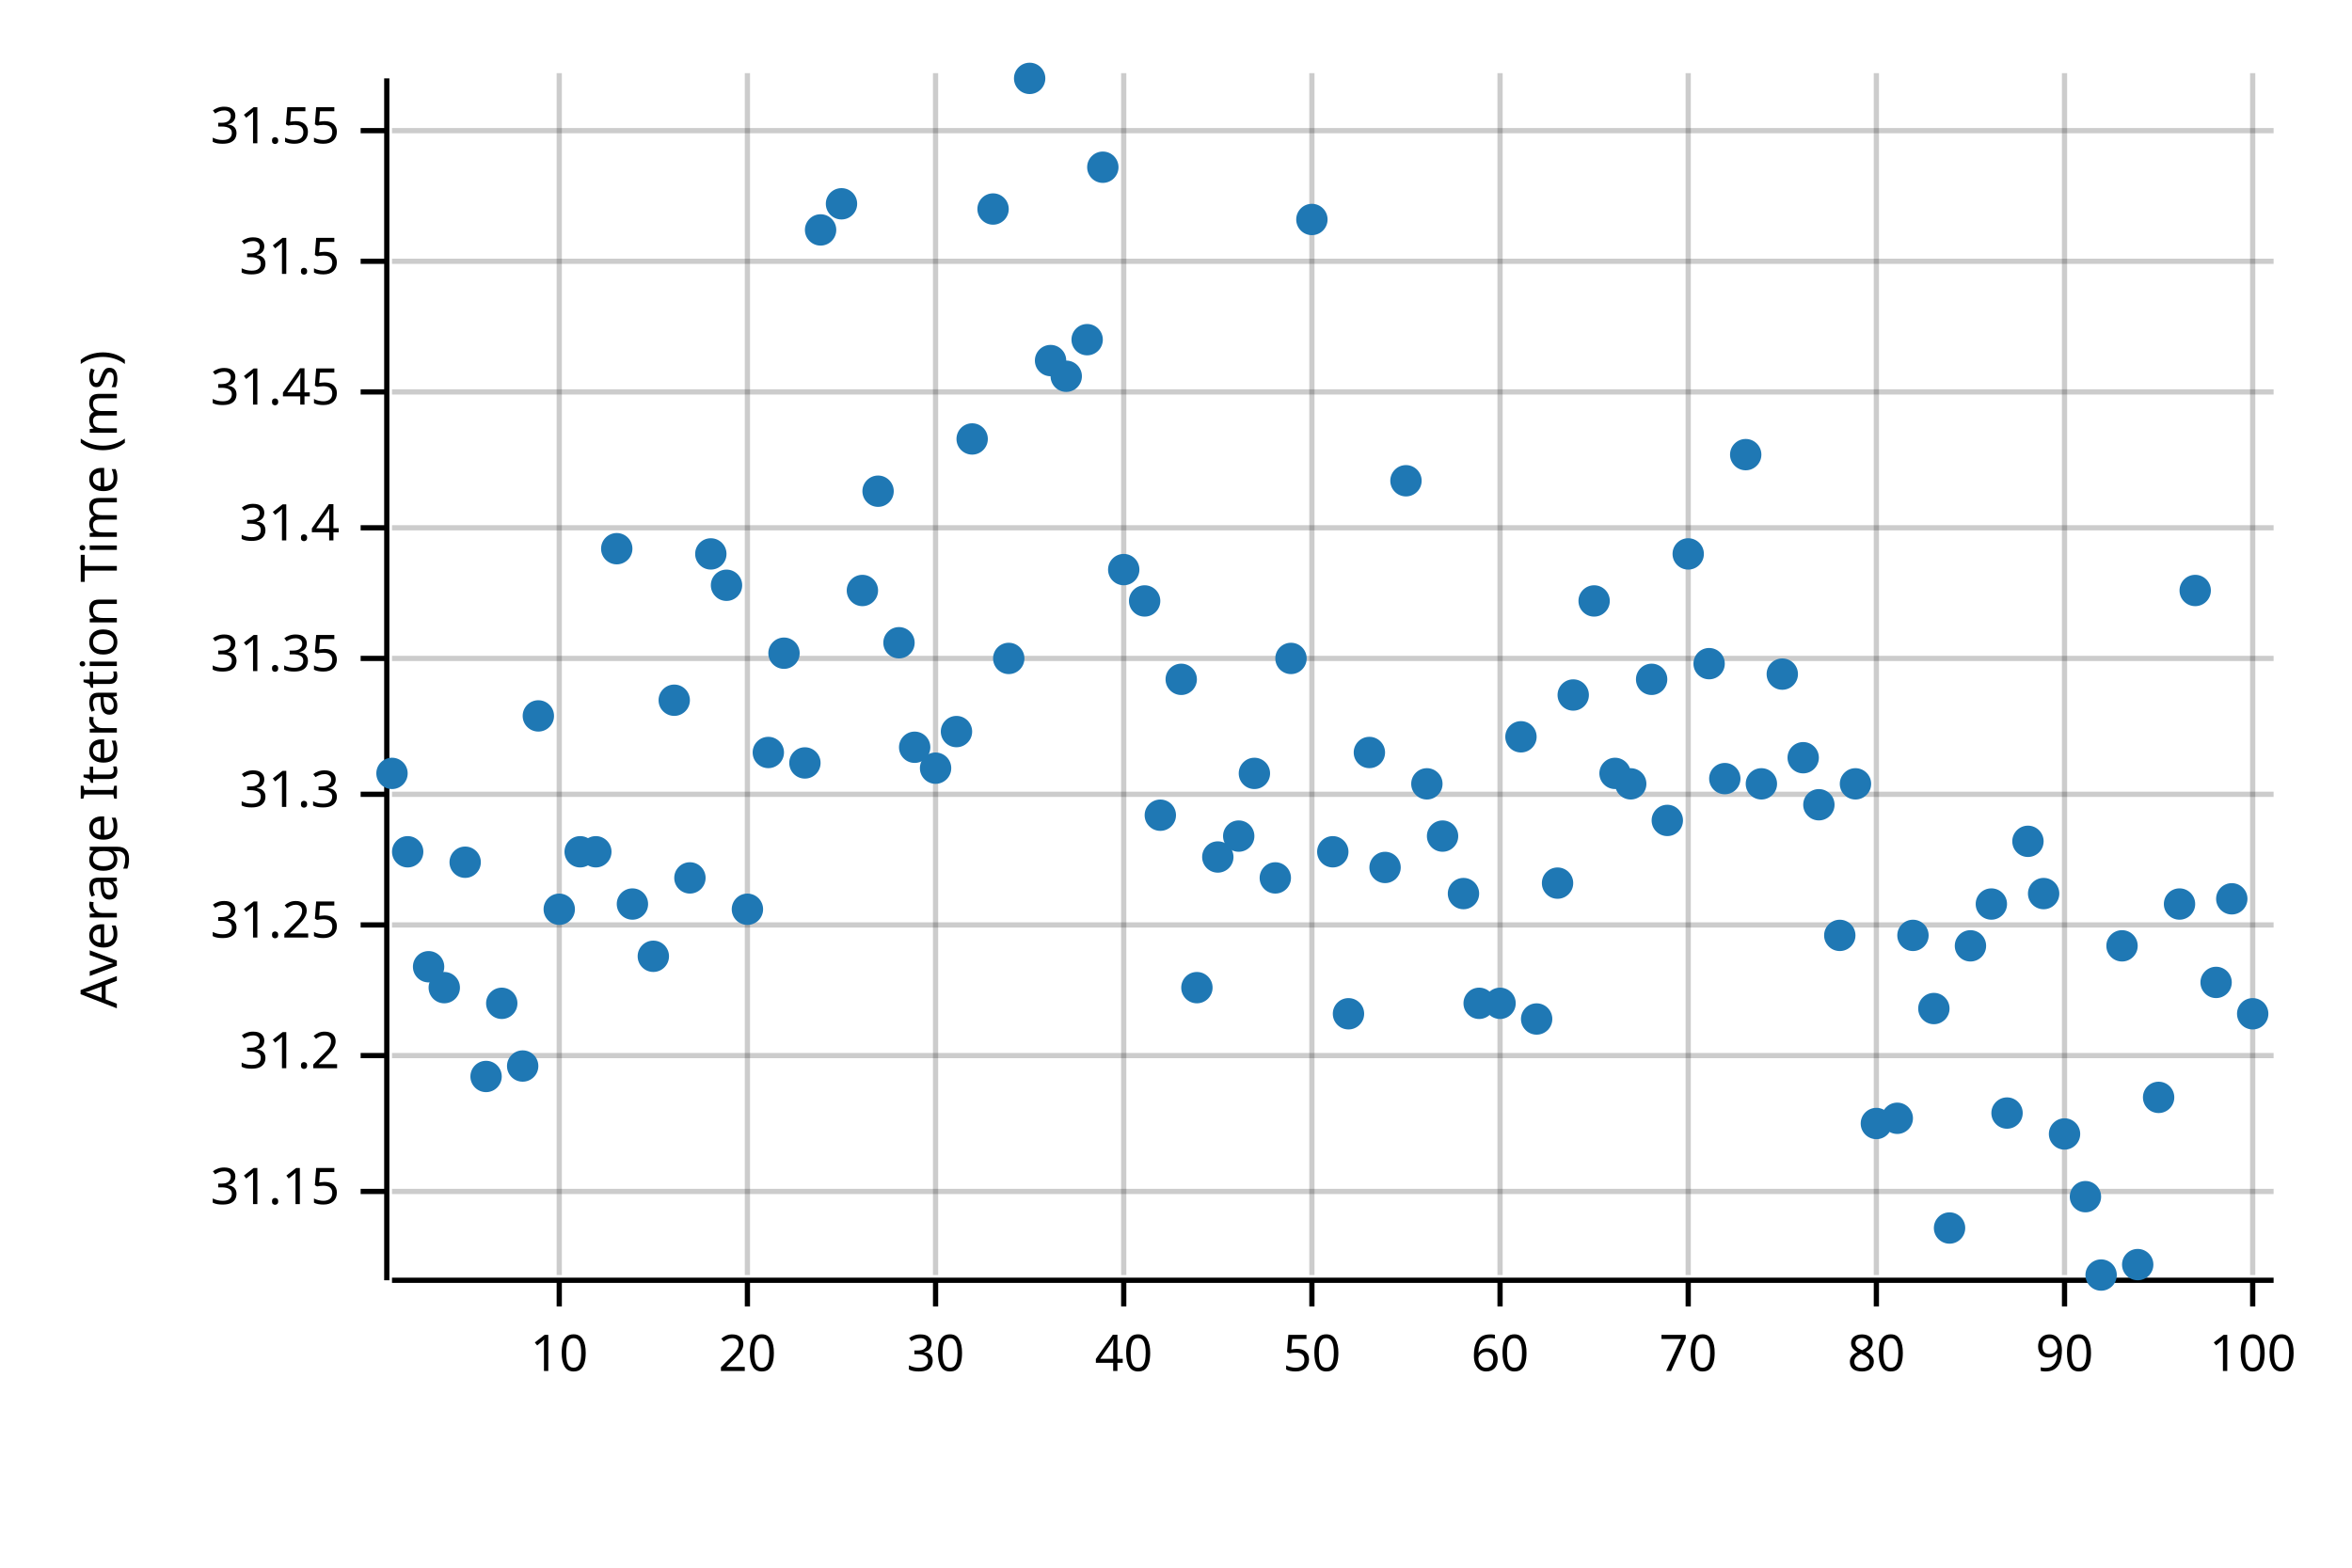
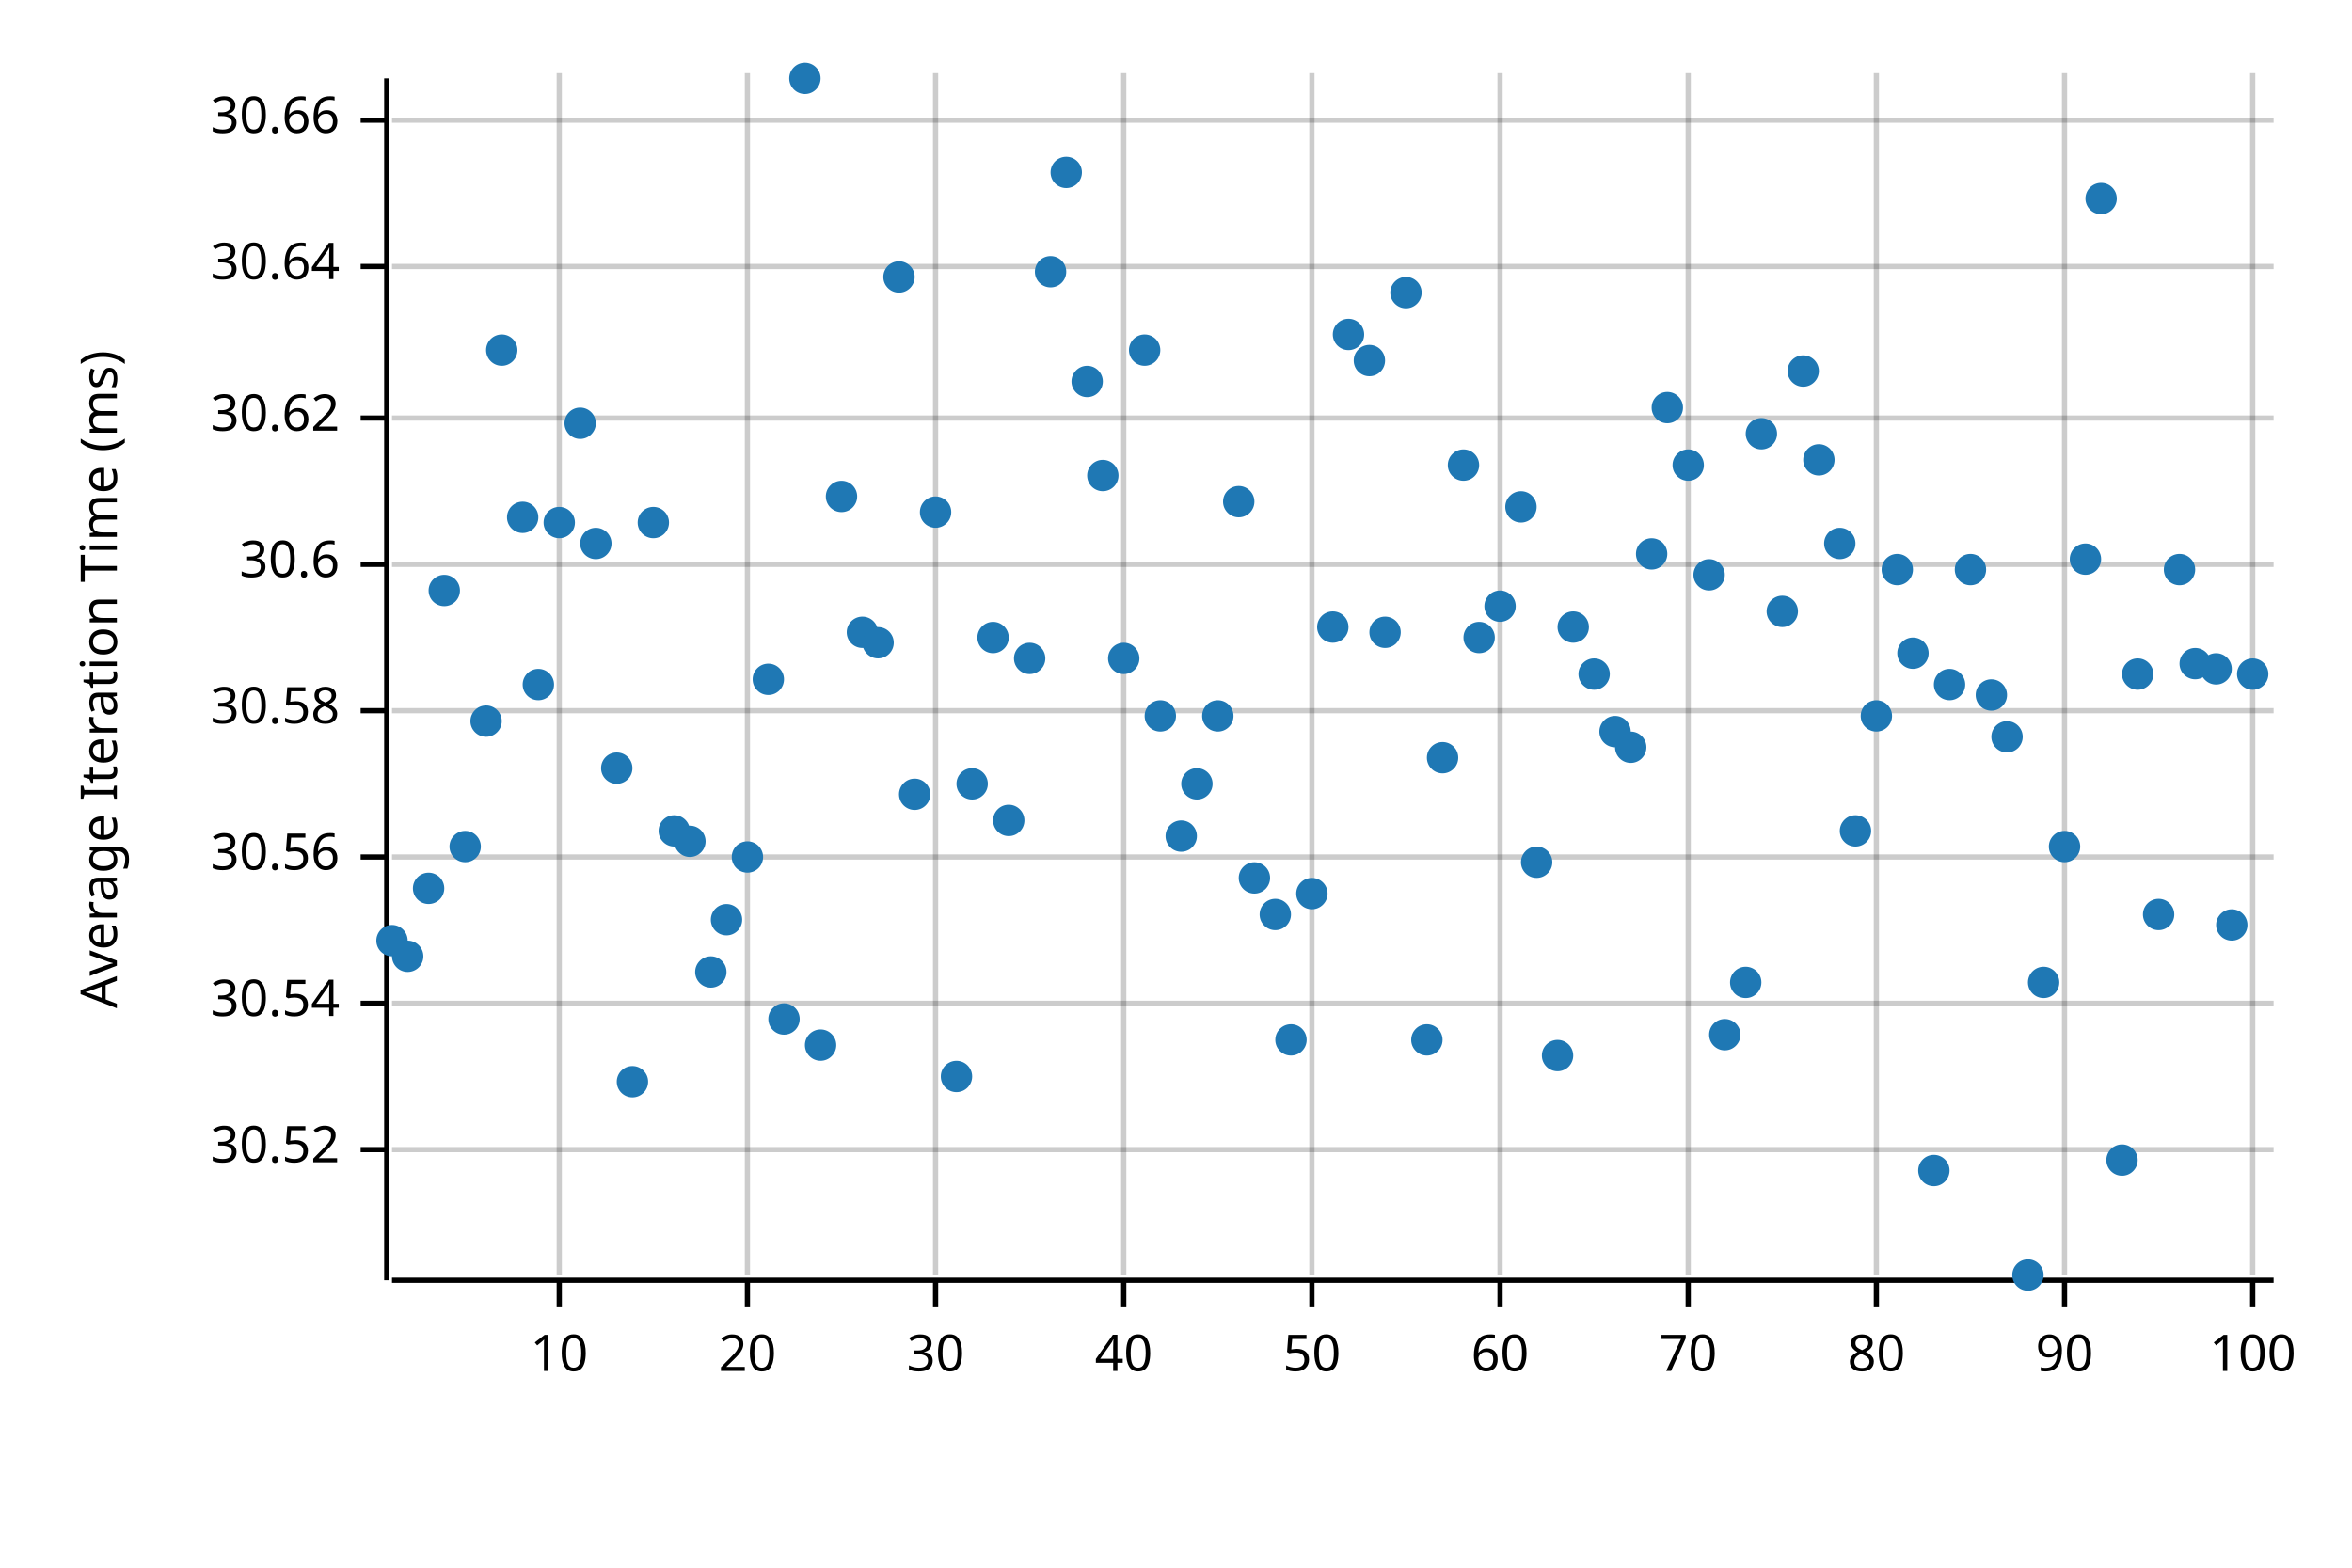
<svg xmlns="http://www.w3.org/2000/svg" width="450" height="300" viewBox="0 0 450 300">
  <text x="15" y="130" dy="0.76em" text-anchor="middle" font-family="sans-serif" font-size="9.677" opacity="1" fill="#000000" transform="rotate(270, 15, 130)">
Average Iteration Time (ms)
</text>
  <line opacity="0.2" stroke="#000000" stroke-width="1" x1="107" y1="244" x2="107" y2="14" />
  <line opacity="0.2" stroke="#000000" stroke-width="1" x1="143" y1="244" x2="143" y2="14" />
  <line opacity="0.2" stroke="#000000" stroke-width="1" x1="179" y1="244" x2="179" y2="14" />
  <line opacity="0.2" stroke="#000000" stroke-width="1" x1="215" y1="244" x2="215" y2="14" />
  <line opacity="0.2" stroke="#000000" stroke-width="1" x1="251" y1="244" x2="251" y2="14" />
  <line opacity="0.2" stroke="#000000" stroke-width="1" x1="287" y1="244" x2="287" y2="14" />
  <line opacity="0.2" stroke="#000000" stroke-width="1" x1="323" y1="244" x2="323" y2="14" />
  <line opacity="0.2" stroke="#000000" stroke-width="1" x1="359" y1="244" x2="359" y2="14" />
  <line opacity="0.2" stroke="#000000" stroke-width="1" x1="395" y1="244" x2="395" y2="14" />
  <line opacity="0.2" stroke="#000000" stroke-width="1" x1="431" y1="244" x2="431" y2="14" />
-   <line opacity="0.2" stroke="#000000" stroke-width="1" x1="75" y1="228" x2="435" y2="228" />
-   <line opacity="0.2" stroke="#000000" stroke-width="1" x1="75" y1="202" x2="435" y2="202" />
-   <line opacity="0.2" stroke="#000000" stroke-width="1" x1="75" y1="177" x2="435" y2="177" />
-   <line opacity="0.2" stroke="#000000" stroke-width="1" x1="75" y1="152" x2="435" y2="152" />
-   <line opacity="0.2" stroke="#000000" stroke-width="1" x1="75" y1="126" x2="435" y2="126" />
-   <line opacity="0.2" stroke="#000000" stroke-width="1" x1="75" y1="101" x2="435" y2="101" />
-   <line opacity="0.2" stroke="#000000" stroke-width="1" x1="75" y1="75" x2="435" y2="75" />
-   <line opacity="0.2" stroke="#000000" stroke-width="1" x1="75" y1="50" x2="435" y2="50" />
-   <line opacity="0.2" stroke="#000000" stroke-width="1" x1="75" y1="25" x2="435" y2="25" />
+   <line opacity="0.2" stroke="#000000" stroke-width="1" x1="75" y1="220" x2="435" y2="220" />
+   <line opacity="0.2" stroke="#000000" stroke-width="1" x1="75" y1="192" x2="435" y2="192" />
+   <line opacity="0.2" stroke="#000000" stroke-width="1" x1="75" y1="164" x2="435" y2="164" />
+   <line opacity="0.2" stroke="#000000" stroke-width="1" x1="75" y1="136" x2="435" y2="136" />
+   <line opacity="0.2" stroke="#000000" stroke-width="1" x1="75" y1="108" x2="435" y2="108" />
+   <line opacity="0.2" stroke="#000000" stroke-width="1" x1="75" y1="80" x2="435" y2="80" />
+   <line opacity="0.2" stroke="#000000" stroke-width="1" x1="75" y1="51" x2="435" y2="51" />
+   <line opacity="0.2" stroke="#000000" stroke-width="1" x1="75" y1="23" x2="435" y2="23" />
  <polyline fill="none" opacity="1" stroke="#000000" stroke-width="1" points="74,15 74,245 " />
-   <text x="65" y="228" dy="0.5ex" text-anchor="end" font-family="sans-serif" font-size="9.677" opacity="1" fill="#000000">
- 31.15
+   <text x="65" y="220" dy="0.5ex" text-anchor="end" font-family="sans-serif" font-size="9.677" opacity="1" fill="#000000">
+ 30.52
</text>
-   <polyline fill="none" opacity="1" stroke="#000000" stroke-width="1" points="69,228 74,228 " />
-   <text x="65" y="202" dy="0.5ex" text-anchor="end" font-family="sans-serif" font-size="9.677" opacity="1" fill="#000000">
- 31.2
+   <polyline fill="none" opacity="1" stroke="#000000" stroke-width="1" points="69,220 74,220 " />
+   <text x="65" y="192" dy="0.5ex" text-anchor="end" font-family="sans-serif" font-size="9.677" opacity="1" fill="#000000">
+ 30.54
</text>
-   <polyline fill="none" opacity="1" stroke="#000000" stroke-width="1" points="69,202 74,202 " />
-   <text x="65" y="177" dy="0.5ex" text-anchor="end" font-family="sans-serif" font-size="9.677" opacity="1" fill="#000000">
- 31.25
+   <polyline fill="none" opacity="1" stroke="#000000" stroke-width="1" points="69,192 74,192 " />
+   <text x="65" y="164" dy="0.5ex" text-anchor="end" font-family="sans-serif" font-size="9.677" opacity="1" fill="#000000">
+ 30.56
</text>
-   <polyline fill="none" opacity="1" stroke="#000000" stroke-width="1" points="69,177 74,177 " />
-   <text x="65" y="152" dy="0.5ex" text-anchor="end" font-family="sans-serif" font-size="9.677" opacity="1" fill="#000000">
- 31.3
+   <polyline fill="none" opacity="1" stroke="#000000" stroke-width="1" points="69,164 74,164 " />
+   <text x="65" y="136" dy="0.5ex" text-anchor="end" font-family="sans-serif" font-size="9.677" opacity="1" fill="#000000">
+ 30.58
</text>
-   <polyline fill="none" opacity="1" stroke="#000000" stroke-width="1" points="69,152 74,152 " />
-   <text x="65" y="126" dy="0.5ex" text-anchor="end" font-family="sans-serif" font-size="9.677" opacity="1" fill="#000000">
- 31.35
+   <polyline fill="none" opacity="1" stroke="#000000" stroke-width="1" points="69,136 74,136 " />
+   <text x="65" y="108" dy="0.5ex" text-anchor="end" font-family="sans-serif" font-size="9.677" opacity="1" fill="#000000">
+ 30.6
</text>
-   <polyline fill="none" opacity="1" stroke="#000000" stroke-width="1" points="69,126 74,126 " />
-   <text x="65" y="101" dy="0.5ex" text-anchor="end" font-family="sans-serif" font-size="9.677" opacity="1" fill="#000000">
- 31.4
+   <polyline fill="none" opacity="1" stroke="#000000" stroke-width="1" points="69,108 74,108 " />
+   <text x="65" y="80" dy="0.5ex" text-anchor="end" font-family="sans-serif" font-size="9.677" opacity="1" fill="#000000">
+ 30.62
</text>
-   <polyline fill="none" opacity="1" stroke="#000000" stroke-width="1" points="69,101 74,101 " />
-   <text x="65" y="75" dy="0.5ex" text-anchor="end" font-family="sans-serif" font-size="9.677" opacity="1" fill="#000000">
- 31.45
+   <polyline fill="none" opacity="1" stroke="#000000" stroke-width="1" points="69,80 74,80 " />
+   <text x="65" y="51" dy="0.5ex" text-anchor="end" font-family="sans-serif" font-size="9.677" opacity="1" fill="#000000">
+ 30.64
</text>
-   <polyline fill="none" opacity="1" stroke="#000000" stroke-width="1" points="69,75 74,75 " />
-   <text x="65" y="50" dy="0.5ex" text-anchor="end" font-family="sans-serif" font-size="9.677" opacity="1" fill="#000000">
- 31.5
+   <polyline fill="none" opacity="1" stroke="#000000" stroke-width="1" points="69,51 74,51 " />
+   <text x="65" y="23" dy="0.5ex" text-anchor="end" font-family="sans-serif" font-size="9.677" opacity="1" fill="#000000">
+ 30.66
</text>
-   <polyline fill="none" opacity="1" stroke="#000000" stroke-width="1" points="69,50 74,50 " />
-   <text x="65" y="25" dy="0.5ex" text-anchor="end" font-family="sans-serif" font-size="9.677" opacity="1" fill="#000000">
- 31.55
- </text>
-   <polyline fill="none" opacity="1" stroke="#000000" stroke-width="1" points="69,25 74,25 " />
+   <polyline fill="none" opacity="1" stroke="#000000" stroke-width="1" points="69,23 74,23 " />
  <polyline fill="none" opacity="1" stroke="#000000" stroke-width="1" points="75,245 435,245 " />
  <text x="107" y="255" dy="0.76em" text-anchor="middle" font-family="sans-serif" font-size="9.677" opacity="1" fill="#000000">
10
</text>
  <polyline fill="none" opacity="1" stroke="#000000" stroke-width="1" points="107,245 107,250 " />
  <text x="143" y="255" dy="0.76em" text-anchor="middle" font-family="sans-serif" font-size="9.677" opacity="1" fill="#000000">
20
</text>
  <polyline fill="none" opacity="1" stroke="#000000" stroke-width="1" points="143,245 143,250 " />
  <text x="179" y="255" dy="0.76em" text-anchor="middle" font-family="sans-serif" font-size="9.677" opacity="1" fill="#000000">
30
</text>
  <polyline fill="none" opacity="1" stroke="#000000" stroke-width="1" points="179,245 179,250 " />
  <text x="215" y="255" dy="0.76em" text-anchor="middle" font-family="sans-serif" font-size="9.677" opacity="1" fill="#000000">
40
</text>
  <polyline fill="none" opacity="1" stroke="#000000" stroke-width="1" points="215,245 215,250 " />
  <text x="251" y="255" dy="0.76em" text-anchor="middle" font-family="sans-serif" font-size="9.677" opacity="1" fill="#000000">
50
</text>
  <polyline fill="none" opacity="1" stroke="#000000" stroke-width="1" points="251,245 251,250 " />
  <text x="287" y="255" dy="0.76em" text-anchor="middle" font-family="sans-serif" font-size="9.677" opacity="1" fill="#000000">
60
</text>
  <polyline fill="none" opacity="1" stroke="#000000" stroke-width="1" points="287,245 287,250 " />
  <text x="323" y="255" dy="0.76em" text-anchor="middle" font-family="sans-serif" font-size="9.677" opacity="1" fill="#000000">
70
</text>
  <polyline fill="none" opacity="1" stroke="#000000" stroke-width="1" points="323,245 323,250 " />
  <text x="359" y="255" dy="0.76em" text-anchor="middle" font-family="sans-serif" font-size="9.677" opacity="1" fill="#000000">
80
</text>
  <polyline fill="none" opacity="1" stroke="#000000" stroke-width="1" points="359,245 359,250 " />
  <text x="395" y="255" dy="0.76em" text-anchor="middle" font-family="sans-serif" font-size="9.677" opacity="1" fill="#000000">
90
</text>
  <polyline fill="none" opacity="1" stroke="#000000" stroke-width="1" points="395,245 395,250 " />
  <text x="431" y="255" dy="0.76em" text-anchor="middle" font-family="sans-serif" font-size="9.677" opacity="1" fill="#000000">
100
</text>
  <polyline fill="none" opacity="1" stroke="#000000" stroke-width="1" points="431,245 431,250 " />
-   <circle cx="75" cy="148" r="3" opacity="1" fill="#1F78B4" stroke="none" stroke-width="1" />
-   <circle cx="78" cy="163" r="3" opacity="1" fill="#1F78B4" stroke="none" stroke-width="1" />
-   <circle cx="82" cy="185" r="3" opacity="1" fill="#1F78B4" stroke="none" stroke-width="1" />
-   <circle cx="85" cy="189" r="3" opacity="1" fill="#1F78B4" stroke="none" stroke-width="1" />
-   <circle cx="89" cy="165" r="3" opacity="1" fill="#1F78B4" stroke="none" stroke-width="1" />
-   <circle cx="93" cy="206" r="3" opacity="1" fill="#1F78B4" stroke="none" stroke-width="1" />
-   <circle cx="96" cy="192" r="3" opacity="1" fill="#1F78B4" stroke="none" stroke-width="1" />
-   <circle cx="100" cy="204" r="3" opacity="1" fill="#1F78B4" stroke="none" stroke-width="1" />
-   <circle cx="103" cy="137" r="3" opacity="1" fill="#1F78B4" stroke="none" stroke-width="1" />
-   <circle cx="107" cy="174" r="3" opacity="1" fill="#1F78B4" stroke="none" stroke-width="1" />
-   <circle cx="111" cy="163" r="3" opacity="1" fill="#1F78B4" stroke="none" stroke-width="1" />
-   <circle cx="114" cy="163" r="3" opacity="1" fill="#1F78B4" stroke="none" stroke-width="1" />
-   <circle cx="118" cy="105" r="3" opacity="1" fill="#1F78B4" stroke="none" stroke-width="1" />
-   <circle cx="121" cy="173" r="3" opacity="1" fill="#1F78B4" stroke="none" stroke-width="1" />
-   <circle cx="125" cy="183" r="3" opacity="1" fill="#1F78B4" stroke="none" stroke-width="1" />
-   <circle cx="129" cy="134" r="3" opacity="1" fill="#1F78B4" stroke="none" stroke-width="1" />
-   <circle cx="132" cy="168" r="3" opacity="1" fill="#1F78B4" stroke="none" stroke-width="1" />
-   <circle cx="136" cy="106" r="3" opacity="1" fill="#1F78B4" stroke="none" stroke-width="1" />
-   <circle cx="139" cy="112" r="3" opacity="1" fill="#1F78B4" stroke="none" stroke-width="1" />
-   <circle cx="143" cy="174" r="3" opacity="1" fill="#1F78B4" stroke="none" stroke-width="1" />
-   <circle cx="147" cy="144" r="3" opacity="1" fill="#1F78B4" stroke="none" stroke-width="1" />
-   <circle cx="150" cy="125" r="3" opacity="1" fill="#1F78B4" stroke="none" stroke-width="1" />
-   <circle cx="154" cy="146" r="3" opacity="1" fill="#1F78B4" stroke="none" stroke-width="1" />
-   <circle cx="157" cy="44" r="3" opacity="1" fill="#1F78B4" stroke="none" stroke-width="1" />
-   <circle cx="161" cy="39" r="3" opacity="1" fill="#1F78B4" stroke="none" stroke-width="1" />
-   <circle cx="165" cy="113" r="3" opacity="1" fill="#1F78B4" stroke="none" stroke-width="1" />
-   <circle cx="168" cy="94" r="3" opacity="1" fill="#1F78B4" stroke="none" stroke-width="1" />
-   <circle cx="172" cy="123" r="3" opacity="1" fill="#1F78B4" stroke="none" stroke-width="1" />
-   <circle cx="175" cy="143" r="3" opacity="1" fill="#1F78B4" stroke="none" stroke-width="1" />
-   <circle cx="179" cy="147" r="3" opacity="1" fill="#1F78B4" stroke="none" stroke-width="1" />
-   <circle cx="183" cy="140" r="3" opacity="1" fill="#1F78B4" stroke="none" stroke-width="1" />
-   <circle cx="186" cy="84" r="3" opacity="1" fill="#1F78B4" stroke="none" stroke-width="1" />
-   <circle cx="190" cy="40" r="3" opacity="1" fill="#1F78B4" stroke="none" stroke-width="1" />
-   <circle cx="193" cy="126" r="3" opacity="1" fill="#1F78B4" stroke="none" stroke-width="1" />
-   <circle cx="197" cy="15" r="3" opacity="1" fill="#1F78B4" stroke="none" stroke-width="1" />
-   <circle cx="201" cy="69" r="3" opacity="1" fill="#1F78B4" stroke="none" stroke-width="1" />
-   <circle cx="204" cy="72" r="3" opacity="1" fill="#1F78B4" stroke="none" stroke-width="1" />
-   <circle cx="208" cy="65" r="3" opacity="1" fill="#1F78B4" stroke="none" stroke-width="1" />
-   <circle cx="211" cy="32" r="3" opacity="1" fill="#1F78B4" stroke="none" stroke-width="1" />
-   <circle cx="215" cy="109" r="3" opacity="1" fill="#1F78B4" stroke="none" stroke-width="1" />
-   <circle cx="219" cy="115" r="3" opacity="1" fill="#1F78B4" stroke="none" stroke-width="1" />
-   <circle cx="222" cy="156" r="3" opacity="1" fill="#1F78B4" stroke="none" stroke-width="1" />
-   <circle cx="226" cy="130" r="3" opacity="1" fill="#1F78B4" stroke="none" stroke-width="1" />
-   <circle cx="229" cy="189" r="3" opacity="1" fill="#1F78B4" stroke="none" stroke-width="1" />
-   <circle cx="233" cy="164" r="3" opacity="1" fill="#1F78B4" stroke="none" stroke-width="1" />
-   <circle cx="237" cy="160" r="3" opacity="1" fill="#1F78B4" stroke="none" stroke-width="1" />
-   <circle cx="240" cy="148" r="3" opacity="1" fill="#1F78B4" stroke="none" stroke-width="1" />
-   <circle cx="244" cy="168" r="3" opacity="1" fill="#1F78B4" stroke="none" stroke-width="1" />
-   <circle cx="247" cy="126" r="3" opacity="1" fill="#1F78B4" stroke="none" stroke-width="1" />
-   <circle cx="251" cy="42" r="3" opacity="1" fill="#1F78B4" stroke="none" stroke-width="1" />
-   <circle cx="255" cy="163" r="3" opacity="1" fill="#1F78B4" stroke="none" stroke-width="1" />
-   <circle cx="258" cy="194" r="3" opacity="1" fill="#1F78B4" stroke="none" stroke-width="1" />
-   <circle cx="262" cy="144" r="3" opacity="1" fill="#1F78B4" stroke="none" stroke-width="1" />
-   <circle cx="265" cy="166" r="3" opacity="1" fill="#1F78B4" stroke="none" stroke-width="1" />
-   <circle cx="269" cy="92" r="3" opacity="1" fill="#1F78B4" stroke="none" stroke-width="1" />
-   <circle cx="273" cy="150" r="3" opacity="1" fill="#1F78B4" stroke="none" stroke-width="1" />
-   <circle cx="276" cy="160" r="3" opacity="1" fill="#1F78B4" stroke="none" stroke-width="1" />
-   <circle cx="280" cy="171" r="3" opacity="1" fill="#1F78B4" stroke="none" stroke-width="1" />
-   <circle cx="283" cy="192" r="3" opacity="1" fill="#1F78B4" stroke="none" stroke-width="1" />
-   <circle cx="287" cy="192" r="3" opacity="1" fill="#1F78B4" stroke="none" stroke-width="1" />
-   <circle cx="291" cy="141" r="3" opacity="1" fill="#1F78B4" stroke="none" stroke-width="1" />
-   <circle cx="294" cy="195" r="3" opacity="1" fill="#1F78B4" stroke="none" stroke-width="1" />
-   <circle cx="298" cy="169" r="3" opacity="1" fill="#1F78B4" stroke="none" stroke-width="1" />
-   <circle cx="301" cy="133" r="3" opacity="1" fill="#1F78B4" stroke="none" stroke-width="1" />
-   <circle cx="305" cy="115" r="3" opacity="1" fill="#1F78B4" stroke="none" stroke-width="1" />
-   <circle cx="309" cy="148" r="3" opacity="1" fill="#1F78B4" stroke="none" stroke-width="1" />
-   <circle cx="312" cy="150" r="3" opacity="1" fill="#1F78B4" stroke="none" stroke-width="1" />
-   <circle cx="316" cy="130" r="3" opacity="1" fill="#1F78B4" stroke="none" stroke-width="1" />
-   <circle cx="319" cy="157" r="3" opacity="1" fill="#1F78B4" stroke="none" stroke-width="1" />
-   <circle cx="323" cy="106" r="3" opacity="1" fill="#1F78B4" stroke="none" stroke-width="1" />
-   <circle cx="327" cy="127" r="3" opacity="1" fill="#1F78B4" stroke="none" stroke-width="1" />
-   <circle cx="330" cy="149" r="3" opacity="1" fill="#1F78B4" stroke="none" stroke-width="1" />
-   <circle cx="334" cy="87" r="3" opacity="1" fill="#1F78B4" stroke="none" stroke-width="1" />
-   <circle cx="337" cy="150" r="3" opacity="1" fill="#1F78B4" stroke="none" stroke-width="1" />
-   <circle cx="341" cy="129" r="3" opacity="1" fill="#1F78B4" stroke="none" stroke-width="1" />
-   <circle cx="345" cy="145" r="3" opacity="1" fill="#1F78B4" stroke="none" stroke-width="1" />
-   <circle cx="348" cy="154" r="3" opacity="1" fill="#1F78B4" stroke="none" stroke-width="1" />
-   <circle cx="352" cy="179" r="3" opacity="1" fill="#1F78B4" stroke="none" stroke-width="1" />
-   <circle cx="355" cy="150" r="3" opacity="1" fill="#1F78B4" stroke="none" stroke-width="1" />
-   <circle cx="359" cy="215" r="3" opacity="1" fill="#1F78B4" stroke="none" stroke-width="1" />
-   <circle cx="363" cy="214" r="3" opacity="1" fill="#1F78B4" stroke="none" stroke-width="1" />
-   <circle cx="366" cy="179" r="3" opacity="1" fill="#1F78B4" stroke="none" stroke-width="1" />
-   <circle cx="370" cy="193" r="3" opacity="1" fill="#1F78B4" stroke="none" stroke-width="1" />
-   <circle cx="373" cy="235" r="3" opacity="1" fill="#1F78B4" stroke="none" stroke-width="1" />
-   <circle cx="377" cy="181" r="3" opacity="1" fill="#1F78B4" stroke="none" stroke-width="1" />
-   <circle cx="381" cy="173" r="3" opacity="1" fill="#1F78B4" stroke="none" stroke-width="1" />
-   <circle cx="384" cy="213" r="3" opacity="1" fill="#1F78B4" stroke="none" stroke-width="1" />
-   <circle cx="388" cy="161" r="3" opacity="1" fill="#1F78B4" stroke="none" stroke-width="1" />
-   <circle cx="391" cy="171" r="3" opacity="1" fill="#1F78B4" stroke="none" stroke-width="1" />
-   <circle cx="395" cy="217" r="3" opacity="1" fill="#1F78B4" stroke="none" stroke-width="1" />
-   <circle cx="399" cy="229" r="3" opacity="1" fill="#1F78B4" stroke="none" stroke-width="1" />
-   <circle cx="402" cy="244" r="3" opacity="1" fill="#1F78B4" stroke="none" stroke-width="1" />
-   <circle cx="406" cy="181" r="3" opacity="1" fill="#1F78B4" stroke="none" stroke-width="1" />
-   <circle cx="409" cy="242" r="3" opacity="1" fill="#1F78B4" stroke="none" stroke-width="1" />
-   <circle cx="413" cy="210" r="3" opacity="1" fill="#1F78B4" stroke="none" stroke-width="1" />
-   <circle cx="417" cy="173" r="3" opacity="1" fill="#1F78B4" stroke="none" stroke-width="1" />
-   <circle cx="420" cy="113" r="3" opacity="1" fill="#1F78B4" stroke="none" stroke-width="1" />
-   <circle cx="424" cy="188" r="3" opacity="1" fill="#1F78B4" stroke="none" stroke-width="1" />
-   <circle cx="427" cy="172" r="3" opacity="1" fill="#1F78B4" stroke="none" stroke-width="1" />
-   <circle cx="431" cy="194" r="3" opacity="1" fill="#1F78B4" stroke="none" stroke-width="1" />
+   <circle cx="75" cy="180" r="3" opacity="1" fill="#1F78B4" stroke="none" stroke-width="1" />
+   <circle cx="78" cy="183" r="3" opacity="1" fill="#1F78B4" stroke="none" stroke-width="1" />
+   <circle cx="82" cy="170" r="3" opacity="1" fill="#1F78B4" stroke="none" stroke-width="1" />
+   <circle cx="85" cy="113" r="3" opacity="1" fill="#1F78B4" stroke="none" stroke-width="1" />
+   <circle cx="89" cy="162" r="3" opacity="1" fill="#1F78B4" stroke="none" stroke-width="1" />
+   <circle cx="93" cy="138" r="3" opacity="1" fill="#1F78B4" stroke="none" stroke-width="1" />
+   <circle cx="96" cy="67" r="3" opacity="1" fill="#1F78B4" stroke="none" stroke-width="1" />
+   <circle cx="100" cy="99" r="3" opacity="1" fill="#1F78B4" stroke="none" stroke-width="1" />
+   <circle cx="103" cy="131" r="3" opacity="1" fill="#1F78B4" stroke="none" stroke-width="1" />
+   <circle cx="107" cy="100" r="3" opacity="1" fill="#1F78B4" stroke="none" stroke-width="1" />
+   <circle cx="111" cy="81" r="3" opacity="1" fill="#1F78B4" stroke="none" stroke-width="1" />
+   <circle cx="114" cy="104" r="3" opacity="1" fill="#1F78B4" stroke="none" stroke-width="1" />
+   <circle cx="118" cy="147" r="3" opacity="1" fill="#1F78B4" stroke="none" stroke-width="1" />
+   <circle cx="121" cy="207" r="3" opacity="1" fill="#1F78B4" stroke="none" stroke-width="1" />
+   <circle cx="125" cy="100" r="3" opacity="1" fill="#1F78B4" stroke="none" stroke-width="1" />
+   <circle cx="129" cy="159" r="3" opacity="1" fill="#1F78B4" stroke="none" stroke-width="1" />
+   <circle cx="132" cy="161" r="3" opacity="1" fill="#1F78B4" stroke="none" stroke-width="1" />
+   <circle cx="136" cy="186" r="3" opacity="1" fill="#1F78B4" stroke="none" stroke-width="1" />
+   <circle cx="139" cy="176" r="3" opacity="1" fill="#1F78B4" stroke="none" stroke-width="1" />
+   <circle cx="143" cy="164" r="3" opacity="1" fill="#1F78B4" stroke="none" stroke-width="1" />
+   <circle cx="147" cy="130" r="3" opacity="1" fill="#1F78B4" stroke="none" stroke-width="1" />
+   <circle cx="150" cy="195" r="3" opacity="1" fill="#1F78B4" stroke="none" stroke-width="1" />
+   <circle cx="154" cy="15" r="3" opacity="1" fill="#1F78B4" stroke="none" stroke-width="1" />
+   <circle cx="157" cy="200" r="3" opacity="1" fill="#1F78B4" stroke="none" stroke-width="1" />
+   <circle cx="161" cy="95" r="3" opacity="1" fill="#1F78B4" stroke="none" stroke-width="1" />
+   <circle cx="165" cy="121" r="3" opacity="1" fill="#1F78B4" stroke="none" stroke-width="1" />
+   <circle cx="168" cy="123" r="3" opacity="1" fill="#1F78B4" stroke="none" stroke-width="1" />
+   <circle cx="172" cy="53" r="3" opacity="1" fill="#1F78B4" stroke="none" stroke-width="1" />
+   <circle cx="175" cy="152" r="3" opacity="1" fill="#1F78B4" stroke="none" stroke-width="1" />
+   <circle cx="179" cy="98" r="3" opacity="1" fill="#1F78B4" stroke="none" stroke-width="1" />
+   <circle cx="183" cy="206" r="3" opacity="1" fill="#1F78B4" stroke="none" stroke-width="1" />
+   <circle cx="186" cy="150" r="3" opacity="1" fill="#1F78B4" stroke="none" stroke-width="1" />
+   <circle cx="190" cy="122" r="3" opacity="1" fill="#1F78B4" stroke="none" stroke-width="1" />
+   <circle cx="193" cy="157" r="3" opacity="1" fill="#1F78B4" stroke="none" stroke-width="1" />
+   <circle cx="197" cy="126" r="3" opacity="1" fill="#1F78B4" stroke="none" stroke-width="1" />
+   <circle cx="201" cy="52" r="3" opacity="1" fill="#1F78B4" stroke="none" stroke-width="1" />
+   <circle cx="204" cy="33" r="3" opacity="1" fill="#1F78B4" stroke="none" stroke-width="1" />
+   <circle cx="208" cy="73" r="3" opacity="1" fill="#1F78B4" stroke="none" stroke-width="1" />
+   <circle cx="211" cy="91" r="3" opacity="1" fill="#1F78B4" stroke="none" stroke-width="1" />
+   <circle cx="215" cy="126" r="3" opacity="1" fill="#1F78B4" stroke="none" stroke-width="1" />
+   <circle cx="219" cy="67" r="3" opacity="1" fill="#1F78B4" stroke="none" stroke-width="1" />
+   <circle cx="222" cy="137" r="3" opacity="1" fill="#1F78B4" stroke="none" stroke-width="1" />
+   <circle cx="226" cy="160" r="3" opacity="1" fill="#1F78B4" stroke="none" stroke-width="1" />
+   <circle cx="229" cy="150" r="3" opacity="1" fill="#1F78B4" stroke="none" stroke-width="1" />
+   <circle cx="233" cy="137" r="3" opacity="1" fill="#1F78B4" stroke="none" stroke-width="1" />
+   <circle cx="237" cy="96" r="3" opacity="1" fill="#1F78B4" stroke="none" stroke-width="1" />
+   <circle cx="240" cy="168" r="3" opacity="1" fill="#1F78B4" stroke="none" stroke-width="1" />
+   <circle cx="244" cy="175" r="3" opacity="1" fill="#1F78B4" stroke="none" stroke-width="1" />
+   <circle cx="247" cy="199" r="3" opacity="1" fill="#1F78B4" stroke="none" stroke-width="1" />
+   <circle cx="251" cy="171" r="3" opacity="1" fill="#1F78B4" stroke="none" stroke-width="1" />
+   <circle cx="255" cy="120" r="3" opacity="1" fill="#1F78B4" stroke="none" stroke-width="1" />
+   <circle cx="258" cy="64" r="3" opacity="1" fill="#1F78B4" stroke="none" stroke-width="1" />
+   <circle cx="262" cy="69" r="3" opacity="1" fill="#1F78B4" stroke="none" stroke-width="1" />
+   <circle cx="265" cy="121" r="3" opacity="1" fill="#1F78B4" stroke="none" stroke-width="1" />
+   <circle cx="269" cy="56" r="3" opacity="1" fill="#1F78B4" stroke="none" stroke-width="1" />
+   <circle cx="273" cy="199" r="3" opacity="1" fill="#1F78B4" stroke="none" stroke-width="1" />
+   <circle cx="276" cy="145" r="3" opacity="1" fill="#1F78B4" stroke="none" stroke-width="1" />
+   <circle cx="280" cy="89" r="3" opacity="1" fill="#1F78B4" stroke="none" stroke-width="1" />
+   <circle cx="283" cy="122" r="3" opacity="1" fill="#1F78B4" stroke="none" stroke-width="1" />
+   <circle cx="287" cy="116" r="3" opacity="1" fill="#1F78B4" stroke="none" stroke-width="1" />
+   <circle cx="291" cy="97" r="3" opacity="1" fill="#1F78B4" stroke="none" stroke-width="1" />
+   <circle cx="294" cy="165" r="3" opacity="1" fill="#1F78B4" stroke="none" stroke-width="1" />
+   <circle cx="298" cy="202" r="3" opacity="1" fill="#1F78B4" stroke="none" stroke-width="1" />
+   <circle cx="301" cy="120" r="3" opacity="1" fill="#1F78B4" stroke="none" stroke-width="1" />
+   <circle cx="305" cy="129" r="3" opacity="1" fill="#1F78B4" stroke="none" stroke-width="1" />
+   <circle cx="309" cy="140" r="3" opacity="1" fill="#1F78B4" stroke="none" stroke-width="1" />
+   <circle cx="312" cy="143" r="3" opacity="1" fill="#1F78B4" stroke="none" stroke-width="1" />
+   <circle cx="316" cy="106" r="3" opacity="1" fill="#1F78B4" stroke="none" stroke-width="1" />
+   <circle cx="319" cy="78" r="3" opacity="1" fill="#1F78B4" stroke="none" stroke-width="1" />
+   <circle cx="323" cy="89" r="3" opacity="1" fill="#1F78B4" stroke="none" stroke-width="1" />
+   <circle cx="327" cy="110" r="3" opacity="1" fill="#1F78B4" stroke="none" stroke-width="1" />
+   <circle cx="330" cy="198" r="3" opacity="1" fill="#1F78B4" stroke="none" stroke-width="1" />
+   <circle cx="334" cy="188" r="3" opacity="1" fill="#1F78B4" stroke="none" stroke-width="1" />
+   <circle cx="337" cy="83" r="3" opacity="1" fill="#1F78B4" stroke="none" stroke-width="1" />
+   <circle cx="341" cy="117" r="3" opacity="1" fill="#1F78B4" stroke="none" stroke-width="1" />
+   <circle cx="345" cy="71" r="3" opacity="1" fill="#1F78B4" stroke="none" stroke-width="1" />
+   <circle cx="348" cy="88" r="3" opacity="1" fill="#1F78B4" stroke="none" stroke-width="1" />
+   <circle cx="352" cy="104" r="3" opacity="1" fill="#1F78B4" stroke="none" stroke-width="1" />
+   <circle cx="355" cy="159" r="3" opacity="1" fill="#1F78B4" stroke="none" stroke-width="1" />
+   <circle cx="359" cy="137" r="3" opacity="1" fill="#1F78B4" stroke="none" stroke-width="1" />
+   <circle cx="363" cy="109" r="3" opacity="1" fill="#1F78B4" stroke="none" stroke-width="1" />
+   <circle cx="366" cy="125" r="3" opacity="1" fill="#1F78B4" stroke="none" stroke-width="1" />
+   <circle cx="370" cy="224" r="3" opacity="1" fill="#1F78B4" stroke="none" stroke-width="1" />
+   <circle cx="373" cy="131" r="3" opacity="1" fill="#1F78B4" stroke="none" stroke-width="1" />
+   <circle cx="377" cy="109" r="3" opacity="1" fill="#1F78B4" stroke="none" stroke-width="1" />
+   <circle cx="381" cy="133" r="3" opacity="1" fill="#1F78B4" stroke="none" stroke-width="1" />
+   <circle cx="384" cy="141" r="3" opacity="1" fill="#1F78B4" stroke="none" stroke-width="1" />
+   <circle cx="388" cy="244" r="3" opacity="1" fill="#1F78B4" stroke="none" stroke-width="1" />
+   <circle cx="391" cy="188" r="3" opacity="1" fill="#1F78B4" stroke="none" stroke-width="1" />
+   <circle cx="395" cy="162" r="3" opacity="1" fill="#1F78B4" stroke="none" stroke-width="1" />
+   <circle cx="399" cy="107" r="3" opacity="1" fill="#1F78B4" stroke="none" stroke-width="1" />
+   <circle cx="402" cy="38" r="3" opacity="1" fill="#1F78B4" stroke="none" stroke-width="1" />
+   <circle cx="406" cy="222" r="3" opacity="1" fill="#1F78B4" stroke="none" stroke-width="1" />
+   <circle cx="409" cy="129" r="3" opacity="1" fill="#1F78B4" stroke="none" stroke-width="1" />
+   <circle cx="413" cy="175" r="3" opacity="1" fill="#1F78B4" stroke="none" stroke-width="1" />
+   <circle cx="417" cy="109" r="3" opacity="1" fill="#1F78B4" stroke="none" stroke-width="1" />
+   <circle cx="420" cy="127" r="3" opacity="1" fill="#1F78B4" stroke="none" stroke-width="1" />
+   <circle cx="424" cy="128" r="3" opacity="1" fill="#1F78B4" stroke="none" stroke-width="1" />
+   <circle cx="427" cy="177" r="3" opacity="1" fill="#1F78B4" stroke="none" stroke-width="1" />
+   <circle cx="431" cy="129" r="3" opacity="1" fill="#1F78B4" stroke="none" stroke-width="1" />
</svg>
